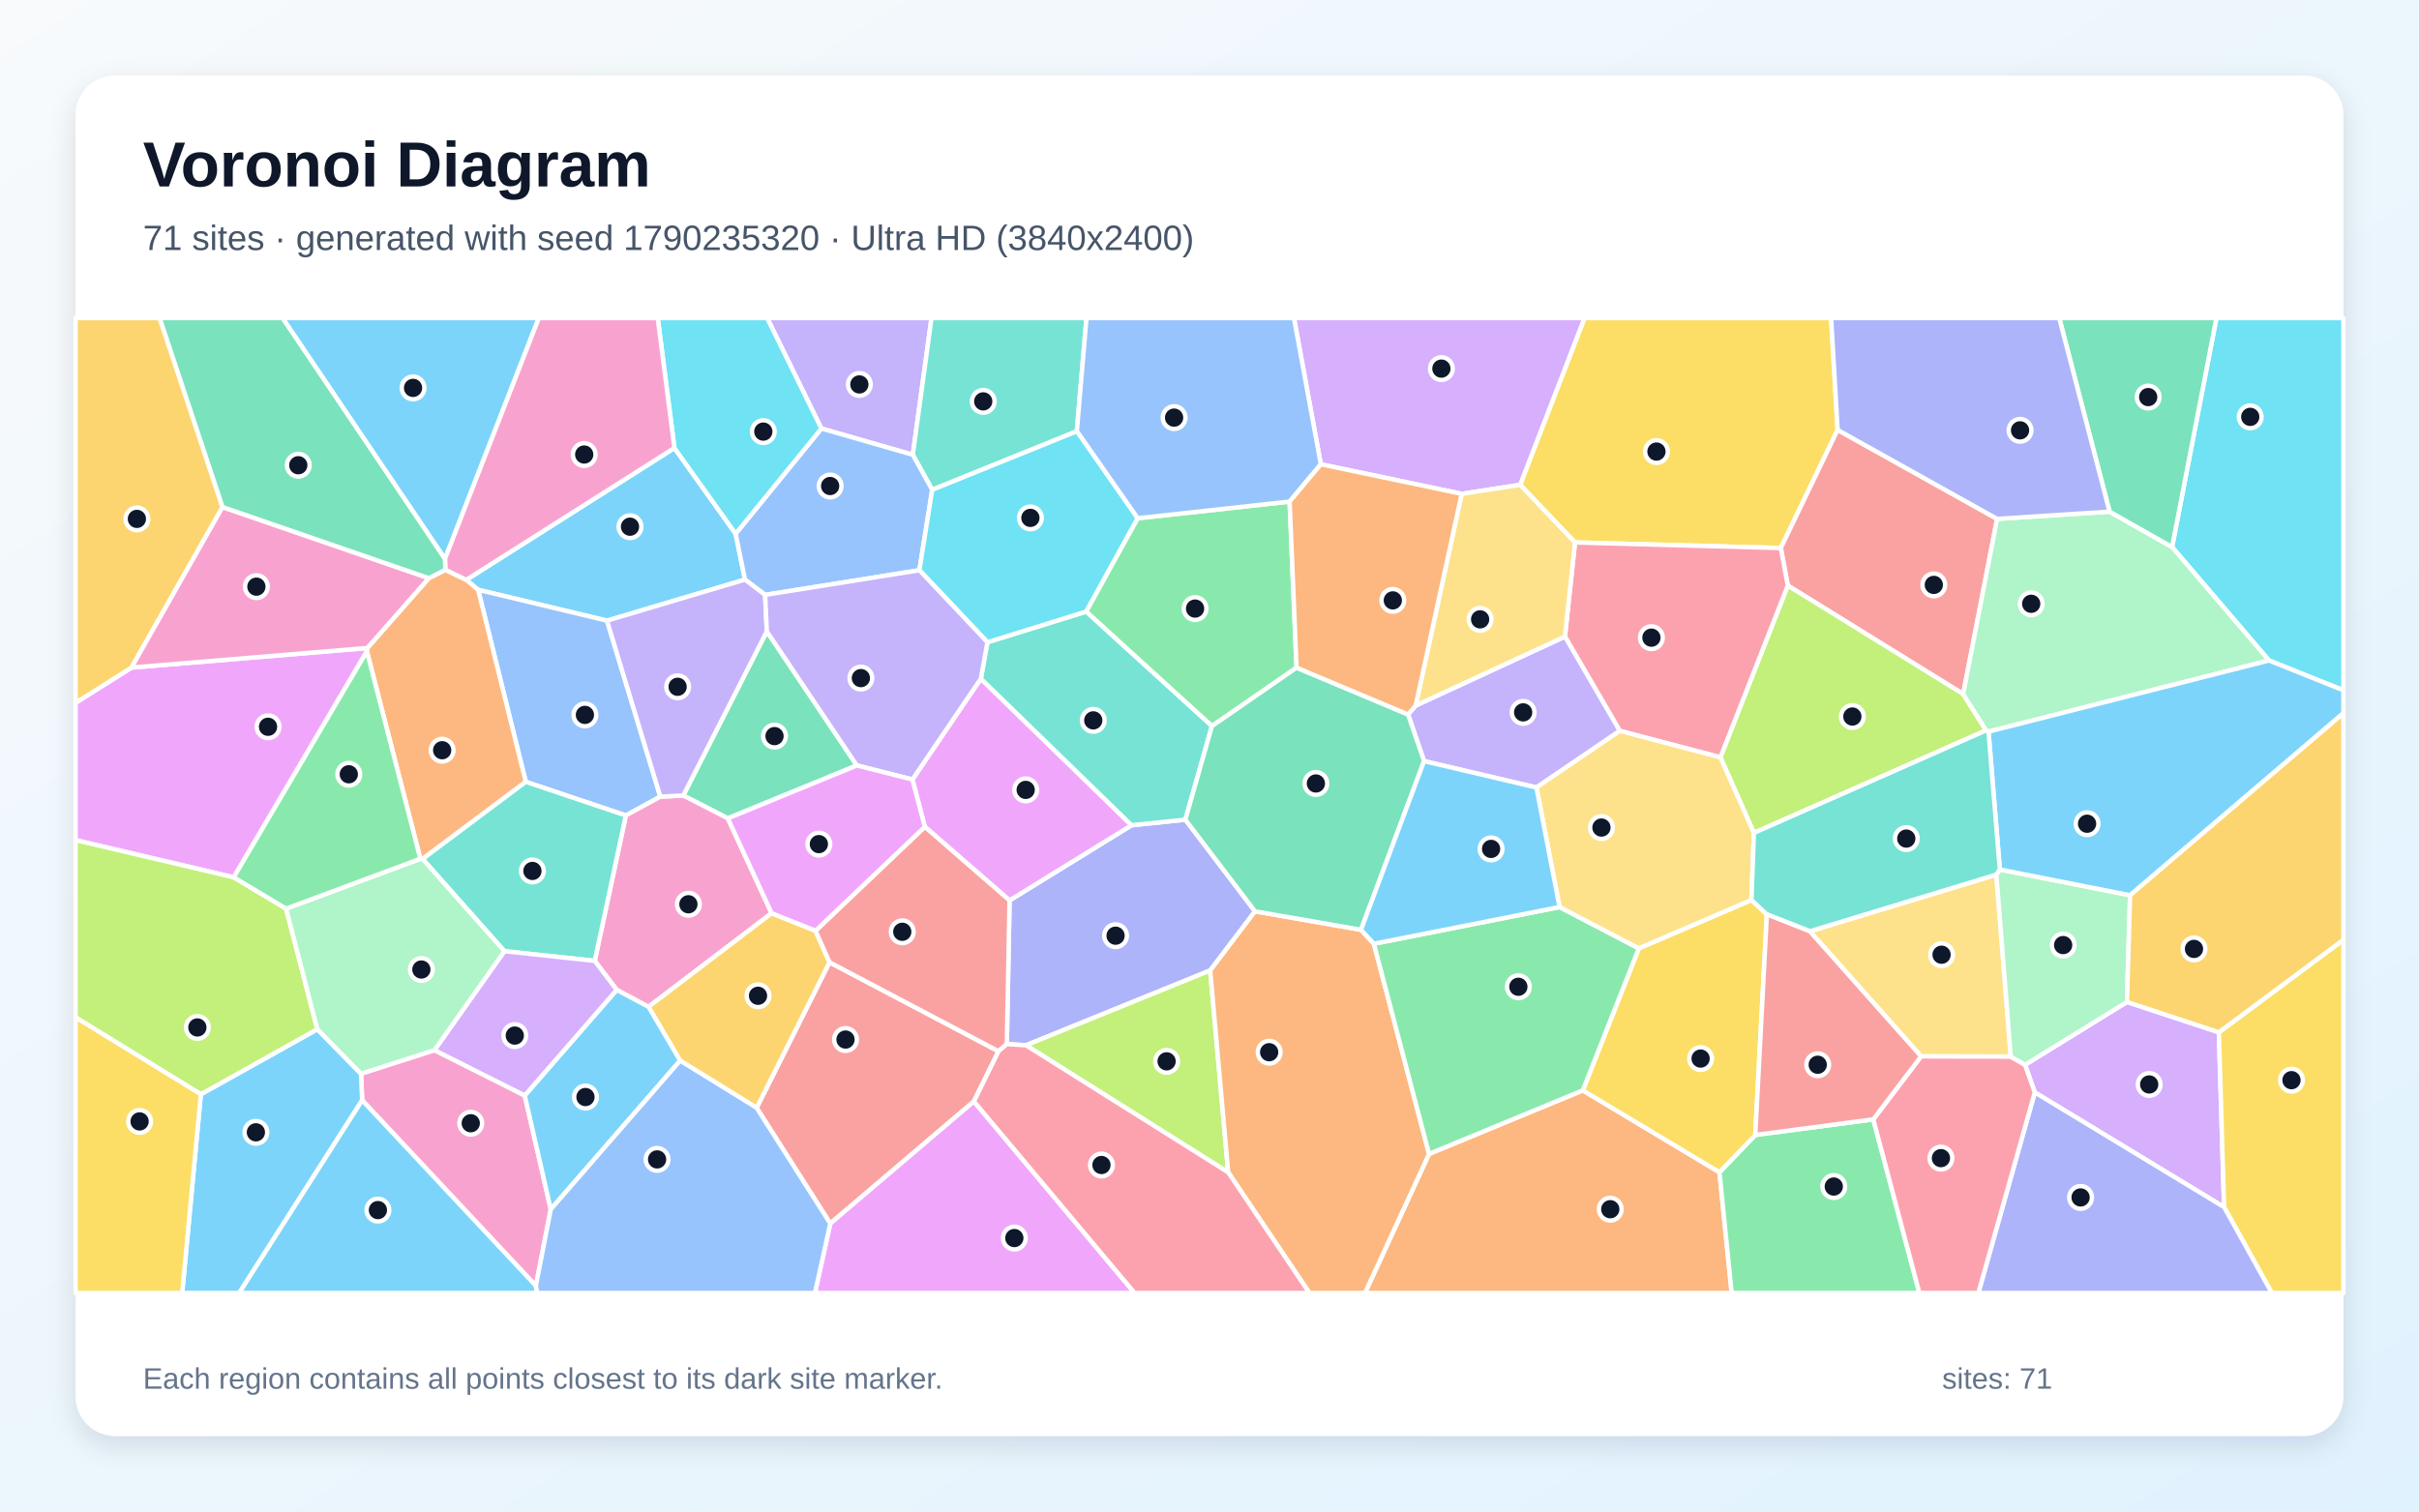
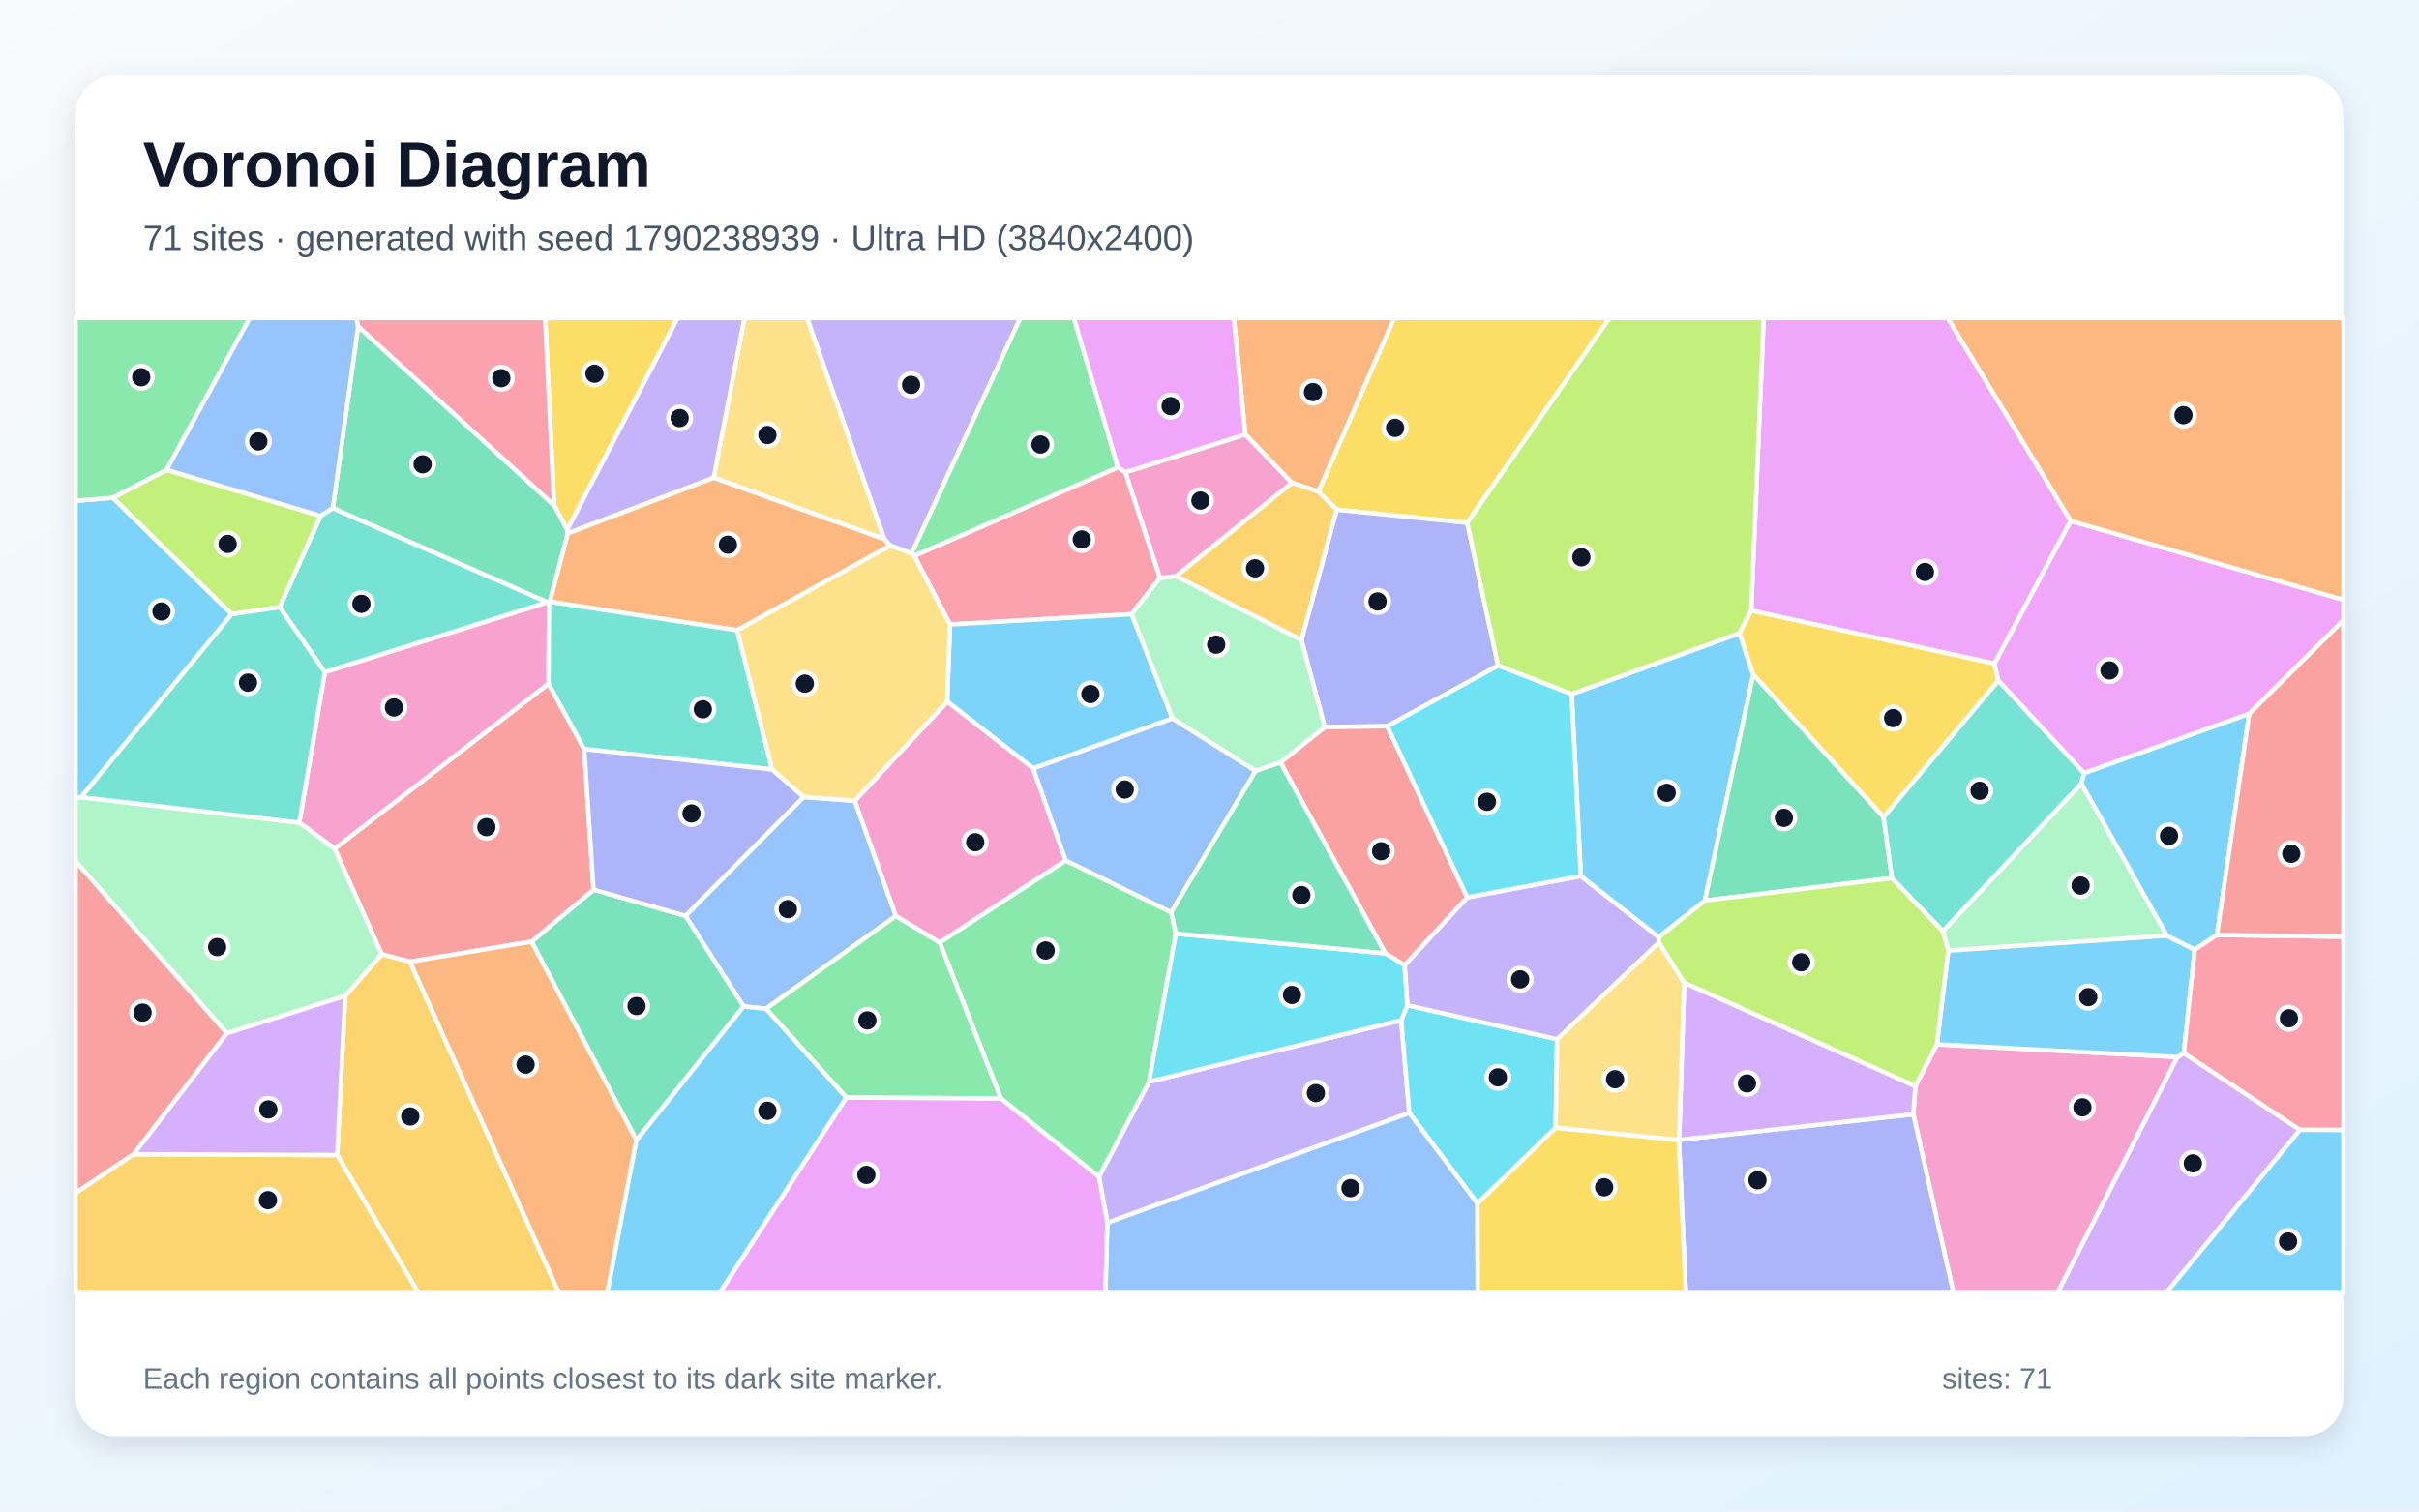
<svg xmlns="http://www.w3.org/2000/svg" width="3840" height="2400" viewBox="0 0 3840 2400" role="img" aria-labelledby="title description">
  <defs>
    <linearGradient id="background" x1="0" y1="0" x2="1" y2="1">
      <stop stop-color="#F8FAFC" />
      <stop offset="1" stop-color="#E0F2FE" />
    </linearGradient>
    <filter id="shadow" x="-5%" y="-5%" width="110%" height="110%">
      <feDropShadow dx="0" dy="15" stdDeviation="22" flood-color="#0F172A" flood-opacity=".12" />
    </filter>
  </defs>
  <rect width="3840" height="2400" fill="url(#background)" />
  <rect x="120" y="120" width="3600" height="2160" rx="63" fill="#FFFFFF" filter="url(#shadow)" />
  <g font-family="Arial, sans-serif">
    <text x="227" y="296" font-size="101" font-weight="700" fill="#0F172A">Voronoi Diagram</text>
-     <text x="227" y="397" font-size="56" fill="#475569">71 sites · generated with seed 1790235320 · Ultra HD (3840x2400)</text>
+     <text x="227" y="397" font-size="56" fill="#475569">71 sites · generated with seed 1790238939 · Ultra HD (3840x2400)</text>
  </g>
  <g stroke="#FFFFFF" stroke-width="7" stroke-linejoin="round">
-     <polygon points="1070.6,711.3 1167.8,847.5 1182.6,920.3 963.6,985.5 759.0,936.5 740.2,920.7" fill="#38BDF8" fill-opacity="0.65" />
-     <polygon points="1449.0,722.1 1303.9,680.4 1217.8,505.0 1478.7,505.0" fill="#A78BFA" fill-opacity="0.65" />
-     <polygon points="850.7,2041.7 574.9,1747.0 573.1,1704.8 689.6,1667.4 833.0,1739.4 874.3,1920.1" fill="#F472B6" fill-opacity="0.65" />
-     <polygon points="2268.5,1832.2 2512.6,1731.3 2729.5,1861.3 2748.9,2053.0 2166.8,2053.0" fill="#FB923C" fill-opacity="0.65" />
-     <polygon points="2917.1,682.6 2826.9,870.2 2500.2,861.3 2413.1,769.8 2515.2,505.0 2906.8,505.0" fill="#FACC15" fill-opacity="0.65" />
-     <polygon points="1805.8,822.9 2047.2,796.4 2058.2,1060.1 1923.8,1153.0 1724.1,971.1" fill="#4ADE80" fill-opacity="0.65" />
-     <polygon points="1709.4,684.8 1479.8,777.7 1449.0,722.1 1478.7,505.0 1724.7,505.0" fill="#2DD4BF" fill-opacity="0.65" />
-     <polygon points="1048.2,1264.9 993.5,1294.8 834.6,1241.4 759.0,936.5 963.6,985.5" fill="#60A5FA" fill-opacity="0.65" />
-     <polygon points="583.1,1028.9 582.4,1034.1 371.0,1393.0 120.0,1334.0 120.0,1115.9 208.7,1060.0" fill="#E879F9" fill-opacity="0.65" />
-     <polygon points="1217.3,1002.5 1360.2,1215.4 1155.4,1299.4 1084.6,1263.1" fill="#34D399" fill-opacity="0.65" />
-     <polygon points="3170.3,823.9 3116.4,1102.0 2838.0,929.8 2826.9,870.2 2917.1,682.6" fill="#F87171" fill-opacity="0.65" />
-     <polygon points="1992.3,1447.0 1921.1,1540.9 1628.7,1659.7 1598.3,1657.8 1602.6,1429.7 1796.3,1310.3 1881.7,1301.5" fill="#818CF8" fill-opacity="0.65" />
-     <polygon points="353.3,805.1 208.7,1060.0 120.0,1115.9 120.0,505.0 253.5,505.0" fill="#FBBF24" fill-opacity="0.65" />
-     <polygon points="3152.8,1159.7 2784.2,1322.5 2731.0,1202.5 2838.0,929.8 3116.4,1102.0" fill="#A3E635" fill-opacity="0.65" />
-     <polygon points="3230.1,1734.5 3214.6,1690.7 3376.4,1590.9 3522.3,1639.1 3530.6,1916.7" fill="#C084FC" fill-opacity="0.65" />
-     <polygon points="2838.0,929.8 2731.0,1202.5 2571.3,1160.5 2484.2,1010.8 2500.2,861.3 2826.9,870.2" fill="#FB7185" fill-opacity="0.65" />
-     <polygon points="3601.9,1048.7 3448.0,868.6 3518.4,505.0 3720.0,505.0 3720.0,1096.1" fill="#22D3EE" fill-opacity="0.65" />
-     <polygon points="3156.6,1161.7 3152.8,1159.7 3116.4,1102.0 3170.3,823.9 3348.8,812.4 3448.0,868.6 3601.9,1048.7" fill="#86EFAC" fill-opacity="0.65" />
-     <polygon points="2873.0,1478.7 3169.1,1388.7 3192.0,1677.7 3049.6,1677.3" fill="#FCD34D" fill-opacity="0.65" />
-     <polygon points="318.8,1737.5 503.7,1634.2 573.1,1704.8 574.9,1747.0 379.7,2053.0 289.2,2053.0" fill="#38BDF8" fill-opacity="0.65" />
-     <polygon points="706.3,887.5 448.5,505.0 855.3,505.0" fill="#38BDF8" fill-opacity="0.65" />
-     <polygon points="2439.0,1250.4 2260.6,1208.5 2235.2,1134.4 2247.3,1120.3 2484.2,1010.8 2571.3,1160.5" fill="#A78BFA" fill-opacity="0.65" />
-     <polygon points="1224.9,1450.0 1029.5,1598.7 979.0,1571.7 944.1,1525.7 993.5,1294.8 1048.2,1264.9 1084.6,1263.1 1155.4,1299.4" fill="#F472B6" fill-opacity="0.65" />
-     <polygon points="834.6,1241.4 670.8,1363.9 667.3,1363.6 582.4,1034.1 583.1,1028.9 680.7,918.0 707.0,904.8 740.2,920.7 759.0,936.5" fill="#FB923C" fill-opacity="0.65" />
-     <polygon points="3530.6,1916.7 3522.3,1639.1 3720.0,1492.2 3720.0,2053.0 3606.3,2053.0" fill="#FACC15" fill-opacity="0.65" />
-     <polygon points="2729.5,1861.3 2786.4,1802.1 2973.7,1777.3 3046.9,2053.0 2748.9,2053.0" fill="#4ADE80" fill-opacity="0.65" />
-     <polygon points="800.7,1510.3 670.8,1363.9 834.6,1241.4 993.5,1294.8 944.1,1525.7" fill="#2DD4BF" fill-opacity="0.65" />
-     <polygon points="1479.8,777.7 1459.5,905.4 1214.6,944.6 1182.6,920.3 1167.8,847.5 1303.9,680.4 1449.0,722.1" fill="#60A5FA" fill-opacity="0.65" />
-     <polygon points="1448.4,1237.7 1557.0,1077.6 1796.3,1310.3 1602.6,1429.7 1468.1,1312.8" fill="#E879F9" fill-opacity="0.65" />
-     <polygon points="3448.0,868.6 3348.8,812.4 3268.9,505.0 3518.4,505.0" fill="#34D399" fill-opacity="0.65" />
-     <polygon points="1546.0,1748.8 1318.0,1942.7 1201.1,1759.0 1316.8,1527.9 1585.1,1669.2" fill="#F87171" fill-opacity="0.65" />
-     <polygon points="3230.1,1734.5 3530.6,1916.7 3606.3,2053.0 3140.5,2053.0" fill="#818CF8" fill-opacity="0.65" />
-     <polygon points="1294.6,1477.9 1316.8,1527.9 1201.1,1759.0 1079.7,1684.1 1029.5,1598.7 1224.9,1450.0" fill="#FBBF24" fill-opacity="0.65" />
-     <polygon points="1628.7,1659.7 1921.1,1540.9 1949.7,1861.5" fill="#A3E635" fill-opacity="0.65" />
-     <polygon points="2413.1,769.8 2320.3,784.1 2096.7,737.2 2054.1,505.0 2515.2,505.0" fill="#C084FC" fill-opacity="0.65" />
-     <polygon points="2973.7,1777.3 3049.6,1677.3 3192.0,1677.7 3214.6,1690.7 3230.1,1734.5 3140.5,2053.0 3046.9,2053.0" fill="#FB7185" fill-opacity="0.65" />
-     <polygon points="1303.9,680.4 1167.8,847.5 1070.6,711.3 1044.1,505.0 1217.8,505.0" fill="#22D3EE" fill-opacity="0.65" />
-     <polygon points="3174.6,1380.6 3381.4,1421.5 3376.4,1590.9 3214.6,1690.7 3192.0,1677.7 3169.1,1388.7" fill="#86EFAC" fill-opacity="0.65" />
-     <polygon points="2320.3,784.1 2413.1,769.8 2500.2,861.3 2484.2,1010.8 2247.3,1120.3" fill="#FCD34D" fill-opacity="0.65" />
-     <polygon points="874.3,1920.1 833.0,1739.4 979.0,1571.7 1029.5,1598.7 1079.7,1684.1" fill="#38BDF8" fill-opacity="0.65" />
-     <polygon points="3381.4,1421.5 3174.6,1380.6 3156.6,1161.7 3601.9,1048.7 3720.0,1096.1 3720.0,1132.4" fill="#38BDF8" fill-opacity="0.65" />
-     <polygon points="1214.6,944.6 1217.3,1002.5 1084.6,1263.1 1048.2,1264.9 963.6,985.5 1182.6,920.3" fill="#A78BFA" fill-opacity="0.65" />
-     <polygon points="680.7,918.0 583.1,1028.9 208.7,1060.0 353.3,805.1" fill="#F472B6" fill-opacity="0.65" />
-     <polygon points="1949.7,1861.5 1921.1,1540.9 1992.3,1447.0 2160.5,1476.3 2180.9,1498.5 2268.5,1832.2 2166.8,2053.0 2078.6,2053.0" fill="#FB923C" fill-opacity="0.65" />
-     <polygon points="2780.3,1429.0 2804.8,1451.9 2786.4,1802.1 2729.5,1861.3 2512.6,1731.3 2601.5,1505.8" fill="#FACC15" fill-opacity="0.65" />
-     <polygon points="2180.9,1498.5 2475.7,1440.2 2601.5,1505.8 2512.6,1731.3 2268.5,1832.2" fill="#4ADE80" fill-opacity="0.65" />
-     <polygon points="1881.7,1301.5 1796.3,1310.3 1557.0,1077.6 1567.5,1019.7 1724.1,971.1 1923.8,1153.0" fill="#2DD4BF" fill-opacity="0.65" />
-     <polygon points="2096.7,737.2 2047.2,796.4 1805.8,822.9 1709.4,684.8 1724.7,505.0 2054.1,505.0" fill="#60A5FA" fill-opacity="0.65" />
-     <polygon points="1318.0,1942.7 1546.0,1748.8 1801.1,2053.0 1293.7,2053.0" fill="#E879F9" fill-opacity="0.65" />
-     <polygon points="2160.5,1476.3 1992.3,1447.0 1881.7,1301.5 1923.8,1153.0 2058.2,1060.1 2235.2,1134.4 2260.6,1208.5" fill="#34D399" fill-opacity="0.65" />
-     <polygon points="1585.1,1669.2 1316.8,1527.9 1294.6,1477.9 1468.1,1312.8 1602.6,1429.7 1598.3,1657.8" fill="#F87171" fill-opacity="0.65" />
-     <polygon points="3348.8,812.4 3170.3,823.9 2917.1,682.6 2906.8,505.0 3268.9,505.0" fill="#818CF8" fill-opacity="0.65" />
-     <polygon points="3522.3,1639.1 3376.4,1590.9 3381.4,1421.5 3720.0,1132.4 3720.0,1492.2" fill="#FBBF24" fill-opacity="0.65" />
-     <polygon points="454.2,1442.8 503.7,1634.2 318.8,1737.5 120.0,1615.5 120.0,1334.0 371.0,1393.0" fill="#A3E635" fill-opacity="0.65" />
-     <polygon points="800.7,1510.3 944.1,1525.7 979.0,1571.7 833.0,1739.4 689.6,1667.4" fill="#C084FC" fill-opacity="0.65" />
-     <polygon points="1546.0,1748.8 1585.1,1669.2 1598.3,1657.8 1628.7,1659.7 1949.7,1861.5 2078.6,2053.0 1801.1,2053.0" fill="#FB7185" fill-opacity="0.65" />
-     <polygon points="1459.5,905.4 1479.8,777.7 1709.4,684.8 1805.8,822.9 1724.1,971.1 1567.5,1019.7" fill="#22D3EE" fill-opacity="0.65" />
-     <polygon points="503.7,1634.2 454.2,1442.8 667.3,1363.6 670.8,1363.9 800.7,1510.3 689.6,1667.4 573.1,1704.8" fill="#86EFAC" fill-opacity="0.65" />
-     <polygon points="2780.3,1429.0 2601.5,1505.8 2475.7,1440.2 2439.0,1250.4 2571.3,1160.5 2731.0,1202.5 2784.2,1322.5" fill="#FCD34D" fill-opacity="0.65" />
-     <polygon points="574.9,1747.0 850.7,2041.7 852.7,2053.0 379.7,2053.0" fill="#38BDF8" fill-opacity="0.65" />
-     <polygon points="2475.7,1440.2 2180.9,1498.5 2160.5,1476.3 2260.6,1208.5 2439.0,1250.4" fill="#38BDF8" fill-opacity="0.65" />
-     <polygon points="1214.6,944.6 1459.5,905.4 1567.5,1019.7 1557.0,1077.6 1448.4,1237.7 1360.2,1215.4 1217.3,1002.5" fill="#A78BFA" fill-opacity="0.65" />
-     <polygon points="1070.6,711.3 740.2,920.7 707.0,904.8 706.3,887.5 855.3,505.0 1044.1,505.0" fill="#F472B6" fill-opacity="0.65" />
-     <polygon points="2096.7,737.2 2320.3,784.1 2247.3,1120.3 2235.2,1134.4 2058.2,1060.1 2047.2,796.4" fill="#FB923C" fill-opacity="0.65" />
-     <polygon points="120.0,1615.5 318.8,1737.5 289.2,2053.0 120.0,2053.0" fill="#FACC15" fill-opacity="0.65" />
-     <polygon points="667.3,1363.6 454.2,1442.8 371.0,1393.0 582.4,1034.1" fill="#4ADE80" fill-opacity="0.65" />
-     <polygon points="3156.6,1161.7 3174.6,1380.6 3169.1,1388.7 2873.0,1478.7 2804.8,1451.9 2780.3,1429.0 2784.2,1322.5 3152.8,1159.7" fill="#2DD4BF" fill-opacity="0.65" />
-     <polygon points="850.7,2041.7 874.3,1920.1 1079.7,1684.1 1201.1,1759.0 1318.0,1942.7 1293.7,2053.0 852.7,2053.0" fill="#60A5FA" fill-opacity="0.65" />
-     <polygon points="1448.4,1237.7 1468.1,1312.8 1294.6,1477.9 1224.9,1450.0 1155.4,1299.4 1360.2,1215.4" fill="#E879F9" fill-opacity="0.65" />
-     <polygon points="707.0,904.8 680.7,918.0 353.3,805.1 253.5,505.0 448.5,505.0 706.3,887.5" fill="#34D399" fill-opacity="0.65" />
-     <polygon points="2973.7,1777.3 2786.4,1802.1 2804.8,1451.9 2873.0,1478.7 3049.6,1677.3" fill="#F87171" fill-opacity="0.65" />
+     <polygon points="2494.9,1102.0 2761.4,1005.4 2783.2,1071.3 2706.4,1429.9 2633.0,1488.2 2509.4,1391.1" fill="#38BDF8" fill-opacity="0.65" />
+     <polygon points="1757.8,1941.5 1744.5,1868.6 1824.1,1717.6 2224.4,1619.9 2237.1,1767.1" fill="#A78BFA" fill-opacity="0.65" />
+     <polygon points="3037.3,1769.3 3040.5,1724.5 3074.7,1658.2 3456.5,1678.4 3266.2,2053.0 3101.0,2053.0" fill="#F472B6" fill-opacity="0.65" />
+     <polygon points="901.2,846.8 1132.9,758.4 1403.9,855.9 1413.1,866.4 1170.2,1000.8 872.6,955.4" fill="#FB923C" fill-opacity="0.65" />
+     <polygon points="2329.1,830.2 2121.8,809.3 2092.9,780.5 2213.1,505.0 2555.1,505.0" fill="#FACC15" fill-opacity="0.65" />
+     <polygon points="1588.8,1744.2 1491.6,1496.4 1691.7,1366.2 1859.2,1448.5 1866.6,1482.4 1824.1,1717.6 1744.5,1868.6" fill="#4ADE80" fill-opacity="0.65" />
+     <polygon points="443.9,964.1 508.9,819.1 528.3,806.7 869.3,956.3 515.7,1067.4" fill="#2DD4BF" fill-opacity="0.65" />
+     <polygon points="1356.9,1271.5 1422.2,1454.4 1216.0,1601.7 1180.3,1598.1 1088.1,1454.2 1275.7,1265.4" fill="#60A5FA" fill-opacity="0.65" />
+     <polygon points="3287.2,827.1 3166.2,1053.8 2779.9,969.5 2799.7,505.0 3091.8,505.0" fill="#E879F9" fill-opacity="0.65" />
+     <polygon points="1010.3,1810.5 843.8,1495.1 942.2,1412.6 1088.1,1454.2 1180.3,1598.1" fill="#34D399" fill-opacity="0.65" />
+     <polygon points="650.8,1527.0 605.9,1515.2 531.2,1347.6 870.8,1085.5 927.4,1189.4 942.2,1412.6 843.8,1495.1" fill="#F87171" fill-opacity="0.65" />
+     <polygon points="2202.1,1153.1 2102.9,1154.5 2065.9,1016.3 2121.8,809.3 2329.1,830.2 2378.2,1056.9" fill="#818CF8" fill-opacity="0.65" />
+     <polygon points="535.3,1834.0 547.9,1581.3 605.9,1515.2 650.8,1527.0 887.4,2053.0 664.2,2053.0" fill="#FBBF24" fill-opacity="0.65" />
+     <polygon points="2779.9,969.5 2761.4,1005.4 2494.9,1102.0 2378.2,1056.9 2329.1,830.2 2555.1,505.0 2799.7,505.0" fill="#A3E635" fill-opacity="0.65" />
+     <polygon points="3456.5,1678.4 3466.7,1672.0 3651.0,1794.0 3438.6,2053.0 3266.2,2053.0" fill="#C084FC" fill-opacity="0.65" />
+     <polygon points="1451.3,882.5 1774.7,742.0 1786.5,749.9 1841.5,917.6 1796.4,975.2 1508.0,991.5" fill="#FB7185" fill-opacity="0.65" />
+     <polygon points="2345.3,1910.9 2237.1,1767.1 2224.4,1619.9 2234.0,1596.1 2471.8,1650.1 2469.5,1790.7" fill="#22D3EE" fill-opacity="0.65" />
+     <polygon points="3084.2,1478.4 3304.1,1244.0 3439.9,1485.7 3092.7,1509.4" fill="#86EFAC" fill-opacity="0.65" />
+     <polygon points="1403.9,855.9 1132.9,758.4 1181.8,505.0 1281.3,505.0" fill="#FCD34D" fill-opacity="0.65" />
+     <polygon points="128.8,1265.8 120.0,1267.3 120.0,795.3 179.2,790.2 367.9,975.2" fill="#38BDF8" fill-opacity="0.65" />
+     <polygon points="3484.0,1507.8 3466.7,1672.0 3456.5,1678.4 3074.7,1658.2 3092.7,1509.4 3439.9,1485.7" fill="#38BDF8" fill-opacity="0.65" />
+     <polygon points="2633.5,1496.6 2471.8,1650.1 2234.0,1596.1 2229.6,1532.6 2329.1,1424.8 2509.4,1391.1 2633.0,1488.2" fill="#A78BFA" fill-opacity="0.65" />
+     <polygon points="871.5,956.6 870.8,1085.5 531.2,1347.6 475.1,1306.2 515.7,1067.4 869.3,956.3" fill="#F472B6" fill-opacity="0.65" />
+     <polygon points="2092.9,780.5 2050.7,766.6 1976.8,689.9 1958.6,505.0 2213.1,505.0" fill="#FB923C" fill-opacity="0.65" />
+     <polygon points="900.3,841.6 879.6,802.4 865.3,505.0 1075.7,505.0" fill="#FACC15" fill-opacity="0.65" />
+     <polygon points="1343.4,1742.7 1216.0,1601.7 1422.2,1454.4 1491.6,1496.4 1588.8,1744.2" fill="#4ADE80" fill-opacity="0.65" />
+     <polygon points="1225.8,1221.8 927.4,1189.4 870.8,1085.5 871.5,956.6 872.6,955.4 1170.2,1000.8" fill="#2DD4BF" fill-opacity="0.65" />
+     <polygon points="1757.8,1941.5 2237.1,1767.1 2345.3,1910.9 2345.8,2053.0 1754.7,2053.0" fill="#60A5FA" fill-opacity="0.65" />
+     <polygon points="1343.4,1742.7 1588.8,1744.2 1744.5,1868.6 1757.8,1941.5 1754.7,2053.0 1142.3,2053.0" fill="#E879F9" fill-opacity="0.65" />
+     <polygon points="871.5,956.6 869.3,956.3 528.3,806.7 568.5,518.2 879.6,802.4 900.3,841.6 901.2,846.8 872.6,955.4" fill="#34D399" fill-opacity="0.65" />
+     <polygon points="2329.1,1424.8 2229.6,1532.6 2199.1,1513.7 2032.6,1210.7 2102.9,1154.5 2202.1,1153.1" fill="#F87171" fill-opacity="0.65" />
+     <polygon points="2665.1,1810.4 2665.5,1809.8 3037.3,1769.3 3101.0,2053.0 2676.1,2053.0" fill="#818CF8" fill-opacity="0.65" />
+     <polygon points="2065.9,1016.3 1866.8,914.8 2050.7,766.6 2092.9,780.5 2121.8,809.3" fill="#FBBF24" fill-opacity="0.65" />
+     <polygon points="264.5,746.0 508.9,819.1 443.9,964.1 367.9,975.2 179.2,790.2" fill="#A3E635" fill-opacity="0.65" />
+     <polygon points="2665.5,1809.8 2673.5,1560.2 3040.5,1724.5 3037.3,1769.3" fill="#C084FC" fill-opacity="0.65" />
+     <polygon points="879.6,802.4 568.5,518.2 565.0,505.0 865.3,505.0" fill="#FB7185" fill-opacity="0.65" />
+     <polygon points="2329.1,1424.8 2202.1,1153.1 2378.2,1056.9 2494.9,1102.0 2509.4,1391.1" fill="#22D3EE" fill-opacity="0.65" />
+     <polygon points="360.2,1640.6 120.0,1367.6 120.0,1267.3 128.8,1265.8 475.1,1306.2 531.2,1347.6 605.9,1515.2 547.9,1581.3" fill="#86EFAC" fill-opacity="0.65" />
+     <polygon points="2469.5,1790.7 2471.8,1650.1 2633.5,1496.6 2673.5,1560.2 2665.5,1809.8 2665.1,1810.4" fill="#FCD34D" fill-opacity="0.65" />
+     <polygon points="1861.4,1140.7 1640.2,1220.2 1503.6,1114.0 1508.0,991.5 1796.4,975.2" fill="#38BDF8" fill-opacity="0.65" />
+     <polygon points="3519.3,1484.5 3484.0,1507.8 3439.9,1485.7 3304.1,1244.0 3308.1,1227.5 3570.6,1133.1" fill="#38BDF8" fill-opacity="0.65" />
+     <polygon points="1447.4,878.7 1413.1,866.4 1403.9,855.9 1281.3,505.0 1619.8,505.0" fill="#A78BFA" fill-opacity="0.65" />
+     <polygon points="1422.2,1454.4 1356.9,1271.5 1503.6,1114.0 1640.2,1220.2 1691.7,1366.2 1491.6,1496.4" fill="#F472B6" fill-opacity="0.65" />
+     <polygon points="650.8,1527.0 843.8,1495.1 1010.3,1810.5 964.0,2053.0 887.4,2053.0" fill="#FB923C" fill-opacity="0.65" />
+     <polygon points="3172.2,1080.8 2990.0,1297.6 2783.2,1071.3 2761.4,1005.4 2779.9,969.5 3166.2,1053.8" fill="#FACC15" fill-opacity="0.65" />
+     <polygon points="1774.7,742.0 1451.3,882.5 1447.4,878.7 1619.8,505.0 1704.7,505.0" fill="#4ADE80" fill-opacity="0.65" />
+     <polygon points="475.1,1306.2 128.8,1265.8 367.9,975.2 443.9,964.1 515.7,1067.4" fill="#2DD4BF" fill-opacity="0.65" />
+     <polygon points="1640.2,1220.2 1861.4,1140.7 1993.4,1224.0 1859.2,1448.5 1691.7,1366.2" fill="#60A5FA" fill-opacity="0.65" />
+     <polygon points="3570.6,1133.1 3308.1,1227.5 3172.2,1080.8 3166.2,1053.8 3287.2,827.1 3720.0,952.4 3720.0,985.0" fill="#E879F9" fill-opacity="0.65" />
+     <polygon points="2990.0,1297.6 3003.4,1394.3 2706.4,1429.9 2783.2,1071.3" fill="#34D399" fill-opacity="0.65" />
+     <polygon points="212.3,1832.7 120.0,1894.3 120.0,1367.6 360.2,1640.6" fill="#F87171" fill-opacity="0.65" />
+     <polygon points="942.2,1412.6 927.4,1189.4 1225.8,1221.8 1275.7,1265.4 1088.1,1454.2" fill="#818CF8" fill-opacity="0.65" />
+     <polygon points="120.0,1894.3 212.3,1832.7 535.3,1834.0 664.2,2053.0 120.0,2053.0" fill="#FBBF24" fill-opacity="0.65" />
+     <polygon points="2673.5,1560.2 2633.5,1496.6 2633.0,1488.2 2706.4,1429.9 3003.4,1394.3 3084.2,1478.4 3092.7,1509.4 3074.7,1658.2 3040.5,1724.5" fill="#A3E635" fill-opacity="0.65" />
+     <polygon points="212.3,1832.7 360.2,1640.6 547.9,1581.3 535.3,1834.0" fill="#C084FC" fill-opacity="0.65" />
+     <polygon points="3651.0,1794.0 3466.7,1672.0 3484.0,1507.8 3519.3,1484.5 3720.0,1487.3 3720.0,1794.3" fill="#FB7185" fill-opacity="0.65" />
+     <polygon points="1866.6,1482.4 2199.1,1513.7 2229.6,1532.6 2234.0,1596.1 2224.4,1619.9 1824.1,1717.6" fill="#22D3EE" fill-opacity="0.65" />
+     <polygon points="1866.8,914.8 2065.9,1016.3 2102.9,1154.5 2032.6,1210.7 1993.4,1224.0 1861.4,1140.7 1796.4,975.2 1841.5,917.6" fill="#86EFAC" fill-opacity="0.65" />
+     <polygon points="1356.9,1271.5 1275.7,1265.4 1225.8,1221.8 1170.2,1000.8 1413.1,866.4 1447.4,878.7 1451.3,882.5 1508.0,991.5 1503.6,1114.0" fill="#FCD34D" fill-opacity="0.65" />
+     <polygon points="1010.3,1810.5 1180.3,1598.1 1216.0,1601.7 1343.4,1742.7 1142.3,2053.0 964.0,2053.0" fill="#38BDF8" fill-opacity="0.65" />
+     <polygon points="3651.0,1794.0 3720.0,1794.3 3720.0,2053.0 3438.6,2053.0" fill="#38BDF8" fill-opacity="0.65" />
+     <polygon points="1132.9,758.4 901.2,846.8 900.3,841.6 1075.7,505.0 1181.8,505.0" fill="#A78BFA" fill-opacity="0.65" />
+     <polygon points="1866.8,914.8 1841.5,917.6 1786.5,749.9 1976.8,689.9 2050.7,766.6" fill="#F472B6" fill-opacity="0.65" />
+     <polygon points="3287.2,827.1 3091.8,505.0 3720.0,505.0 3720.0,952.4" fill="#FB923C" fill-opacity="0.65" />
+     <polygon points="2345.3,1910.9 2469.5,1790.7 2665.1,1810.4 2676.1,2053.0 2345.8,2053.0" fill="#FACC15" fill-opacity="0.65" />
+     <polygon points="264.5,746.0 179.2,790.2 120.0,795.3 120.0,505.0 396.5,505.0" fill="#4ADE80" fill-opacity="0.65" />
+     <polygon points="3308.1,1227.5 3304.1,1244.0 3084.2,1478.4 3003.4,1394.3 2990.0,1297.6 3172.2,1080.8" fill="#2DD4BF" fill-opacity="0.65" />
+     <polygon points="568.5,518.2 528.3,806.7 508.9,819.1 264.5,746.0 396.5,505.0 565.0,505.0" fill="#60A5FA" fill-opacity="0.65" />
+     <polygon points="1976.8,689.9 1786.5,749.9 1774.7,742.0 1704.7,505.0 1958.6,505.0" fill="#E879F9" fill-opacity="0.65" />
+     <polygon points="1993.4,1224.0 2032.6,1210.7 2199.1,1513.7 1866.6,1482.4 1859.2,1448.5" fill="#34D399" fill-opacity="0.65" />
+     <polygon points="3519.3,1484.5 3570.6,1133.1 3720.0,985.0 3720.0,1487.3" fill="#F87171" fill-opacity="0.65" />
  </g>
  <g>
-     <circle cx="1000.1" cy="836.3" r="18" fill="#0F172A" stroke="#FFFFFF" stroke-width="7" />
-     <circle cx="1364.2" cy="610.4" r="18" fill="#0F172A" stroke="#FFFFFF" stroke-width="7" />
-     <circle cx="747.3" cy="1783.5" r="18" fill="#0F172A" stroke="#FFFFFF" stroke-width="7" />
-     <circle cx="2556.2" cy="1920.0" r="18" fill="#0F172A" stroke="#FFFFFF" stroke-width="7" />
-     <circle cx="2629.5" cy="717.0" r="18" fill="#0F172A" stroke="#FFFFFF" stroke-width="7" />
-     <circle cx="1897.1" cy="966.3" r="18" fill="#0F172A" stroke="#FFFFFF" stroke-width="7" />
-     <circle cx="1560.8" cy="637.3" r="18" fill="#0F172A" stroke="#FFFFFF" stroke-width="7" />
-     <circle cx="928.5" cy="1135.1" r="18" fill="#0F172A" stroke="#FFFFFF" stroke-width="7" />
-     <circle cx="425.5" cy="1154.0" r="18" fill="#0F172A" stroke="#FFFFFF" stroke-width="7" />
-     <circle cx="1229.5" cy="1168.8" r="18" fill="#0F172A" stroke="#FFFFFF" stroke-width="7" />
-     <circle cx="3069.8" cy="928.7" r="18" fill="#0F172A" stroke="#FFFFFF" stroke-width="7" />
-     <circle cx="1770.9" cy="1485.7" r="18" fill="#0F172A" stroke="#FFFFFF" stroke-width="7" />
-     <circle cx="217.3" cy="823.9" r="18" fill="#0F172A" stroke="#FFFFFF" stroke-width="7" />
-     <circle cx="2940.5" cy="1137.7" r="18" fill="#0F172A" stroke="#FFFFFF" stroke-width="7" />
-     <circle cx="3411.7" cy="1721.9" r="18" fill="#0F172A" stroke="#FFFFFF" stroke-width="7" />
-     <circle cx="2621.5" cy="1012.5" r="18" fill="#0F172A" stroke="#FFFFFF" stroke-width="7" />
-     <circle cx="3572.1" cy="661.9" r="18" fill="#0F172A" stroke="#FFFFFF" stroke-width="7" />
-     <circle cx="3224.4" cy="958.7" r="18" fill="#0F172A" stroke="#FFFFFF" stroke-width="7" />
-     <circle cx="3082.1" cy="1515.9" r="18" fill="#0F172A" stroke="#FFFFFF" stroke-width="7" />
-     <circle cx="406.2" cy="1797.9" r="18" fill="#0F172A" stroke="#FFFFFF" stroke-width="7" />
-     <circle cx="655.7" cy="615.9" r="18" fill="#0F172A" stroke="#FFFFFF" stroke-width="7" />
-     <circle cx="2417.9" cy="1131.1" r="18" fill="#0F172A" stroke="#FFFFFF" stroke-width="7" />
-     <circle cx="1092.8" cy="1435.8" r="18" fill="#0F172A" stroke="#FFFFFF" stroke-width="7" />
-     <circle cx="701.9" cy="1191.2" r="18" fill="#0F172A" stroke="#FFFFFF" stroke-width="7" />
-     <circle cx="3637.6" cy="1715.1" r="18" fill="#0F172A" stroke="#FFFFFF" stroke-width="7" />
-     <circle cx="2911.0" cy="1884.0" r="18" fill="#0F172A" stroke="#FFFFFF" stroke-width="7" />
-     <circle cx="845.2" cy="1382.9" r="18" fill="#0F172A" stroke="#FFFFFF" stroke-width="7" />
-     <circle cx="1317.8" cy="771.7" r="18" fill="#0F172A" stroke="#FFFFFF" stroke-width="7" />
-     <circle cx="1628.2" cy="1254.2" r="18" fill="#0F172A" stroke="#FFFFFF" stroke-width="7" />
-     <circle cx="3410.1" cy="630.5" r="18" fill="#0F172A" stroke="#FFFFFF" stroke-width="7" />
-     <circle cx="1342.2" cy="1650.6" r="18" fill="#0F172A" stroke="#FFFFFF" stroke-width="7" />
-     <circle cx="3302.8" cy="1901.3" r="18" fill="#0F172A" stroke="#FFFFFF" stroke-width="7" />
-     <circle cx="1203.3" cy="1581.1" r="18" fill="#0F172A" stroke="#FFFFFF" stroke-width="7" />
-     <circle cx="1851.9" cy="1685.2" r="18" fill="#0F172A" stroke="#FFFFFF" stroke-width="7" />
-     <circle cx="2288.1" cy="585.3" r="18" fill="#0F172A" stroke="#FFFFFF" stroke-width="7" />
-     <circle cx="3081.1" cy="1838.9" r="18" fill="#0F172A" stroke="#FFFFFF" stroke-width="7" />
-     <circle cx="1211.7" cy="685.3" r="18" fill="#0F172A" stroke="#FFFFFF" stroke-width="7" />
-     <circle cx="3275.1" cy="1500.6" r="18" fill="#0F172A" stroke="#FFFFFF" stroke-width="7" />
-     <circle cx="2349.6" cy="983.4" r="18" fill="#0F172A" stroke="#FFFFFF" stroke-width="7" />
-     <circle cx="929.4" cy="1741.9" r="18" fill="#0F172A" stroke="#FFFFFF" stroke-width="7" />
-     <circle cx="3313.1" cy="1307.9" r="18" fill="#0F172A" stroke="#FFFFFF" stroke-width="7" />
-     <circle cx="1075.7" cy="1090.5" r="18" fill="#0F172A" stroke="#FFFFFF" stroke-width="7" />
-     <circle cx="407.0" cy="931.5" r="18" fill="#0F172A" stroke="#FFFFFF" stroke-width="7" />
-     <circle cx="2014.7" cy="1670.7" r="18" fill="#0F172A" stroke="#FFFFFF" stroke-width="7" />
-     <circle cx="2699.6" cy="1680.8" r="18" fill="#0F172A" stroke="#FFFFFF" stroke-width="7" />
-     <circle cx="2410.3" cy="1566.8" r="18" fill="#0F172A" stroke="#FFFFFF" stroke-width="7" />
-     <circle cx="1735.5" cy="1143.8" r="18" fill="#0F172A" stroke="#FFFFFF" stroke-width="7" />
-     <circle cx="1863.8" cy="663.1" r="18" fill="#0F172A" stroke="#FFFFFF" stroke-width="7" />
-     <circle cx="1610.2" cy="1965.8" r="18" fill="#0F172A" stroke="#FFFFFF" stroke-width="7" />
-     <circle cx="2088.9" cy="1244.0" r="18" fill="#0F172A" stroke="#FFFFFF" stroke-width="7" />
-     <circle cx="1432.3" cy="1479.5" r="18" fill="#0F172A" stroke="#FFFFFF" stroke-width="7" />
-     <circle cx="3206.7" cy="683.3" r="18" fill="#0F172A" stroke="#FFFFFF" stroke-width="7" />
-     <circle cx="3482.8" cy="1506.7" r="18" fill="#0F172A" stroke="#FFFFFF" stroke-width="7" />
-     <circle cx="313.3" cy="1631.4" r="18" fill="#0F172A" stroke="#FFFFFF" stroke-width="7" />
-     <circle cx="817.2" cy="1644.3" r="18" fill="#0F172A" stroke="#FFFFFF" stroke-width="7" />
-     <circle cx="1748.5" cy="1849.8" r="18" fill="#0F172A" stroke="#FFFFFF" stroke-width="7" />
-     <circle cx="1635.7" cy="822.3" r="18" fill="#0F172A" stroke="#FFFFFF" stroke-width="7" />
-     <circle cx="668.9" cy="1539.4" r="18" fill="#0F172A" stroke="#FFFFFF" stroke-width="7" />
-     <circle cx="2542.2" cy="1314.0" r="18" fill="#0F172A" stroke="#FFFFFF" stroke-width="7" />
-     <circle cx="599.9" cy="1921.4" r="18" fill="#0F172A" stroke="#FFFFFF" stroke-width="7" />
-     <circle cx="2367.0" cy="1347.9" r="18" fill="#0F172A" stroke="#FFFFFF" stroke-width="7" />
-     <circle cx="1366.6" cy="1076.7" r="18" fill="#0F172A" stroke="#FFFFFF" stroke-width="7" />
-     <circle cx="927.4" cy="721.7" r="18" fill="#0F172A" stroke="#FFFFFF" stroke-width="7" />
-     <circle cx="2211.0" cy="953.3" r="18" fill="#0F172A" stroke="#FFFFFF" stroke-width="7" />
-     <circle cx="221.6" cy="1780.6" r="18" fill="#0F172A" stroke="#FFFFFF" stroke-width="7" />
-     <circle cx="553.7" cy="1229.4" r="18" fill="#0F172A" stroke="#FFFFFF" stroke-width="7" />
-     <circle cx="3026.1" cy="1331.5" r="18" fill="#0F172A" stroke="#FFFFFF" stroke-width="7" />
-     <circle cx="1043.1" cy="1840.9" r="18" fill="#0F172A" stroke="#FFFFFF" stroke-width="7" />
-     <circle cx="1299.9" cy="1340.3" r="18" fill="#0F172A" stroke="#FFFFFF" stroke-width="7" />
-     <circle cx="473.5" cy="738.7" r="18" fill="#0F172A" stroke="#FFFFFF" stroke-width="7" />
-     <circle cx="2885.5" cy="1690.6" r="18" fill="#0F172A" stroke="#FFFFFF" stroke-width="7" />
+     <circle cx="2645.8" cy="1258.8" r="18" fill="#0F172A" stroke="#FFFFFF" stroke-width="7" />
+     <circle cx="2088.9" cy="1735.6" r="18" fill="#0F172A" stroke="#FFFFFF" stroke-width="7" />
+     <circle cx="3305.7" cy="1758.2" r="18" fill="#0F172A" stroke="#FFFFFF" stroke-width="7" />
+     <circle cx="1155.5" cy="864.9" r="18" fill="#0F172A" stroke="#FFFFFF" stroke-width="7" />
+     <circle cx="2214.6" cy="679.4" r="18" fill="#0F172A" stroke="#FFFFFF" stroke-width="7" />
+     <circle cx="1659.9" cy="1509.2" r="18" fill="#0F172A" stroke="#FFFFFF" stroke-width="7" />
+     <circle cx="573.7" cy="958.8" r="18" fill="#0F172A" stroke="#FFFFFF" stroke-width="7" />
+     <circle cx="1250.7" cy="1443.5" r="18" fill="#0F172A" stroke="#FFFFFF" stroke-width="7" />
+     <circle cx="3055.7" cy="908.2" r="18" fill="#0F172A" stroke="#FFFFFF" stroke-width="7" />
+     <circle cx="1010.5" cy="1597.4" r="18" fill="#0F172A" stroke="#FFFFFF" stroke-width="7" />
+     <circle cx="772.1" cy="1313.3" r="18" fill="#0F172A" stroke="#FFFFFF" stroke-width="7" />
+     <circle cx="2186.8" cy="955.0" r="18" fill="#0F172A" stroke="#FFFFFF" stroke-width="7" />
+     <circle cx="651.3" cy="1772.7" r="18" fill="#0F172A" stroke="#FFFFFF" stroke-width="7" />
+     <circle cx="2510.3" cy="884.9" r="18" fill="#0F172A" stroke="#FFFFFF" stroke-width="7" />
+     <circle cx="3481.0" cy="1847.2" r="18" fill="#0F172A" stroke="#FFFFFF" stroke-width="7" />
+     <circle cx="1717.2" cy="856.6" r="18" fill="#0F172A" stroke="#FFFFFF" stroke-width="7" />
+     <circle cx="2377.8" cy="1710.6" r="18" fill="#0F172A" stroke="#FFFFFF" stroke-width="7" />
+     <circle cx="3302.8" cy="1406.1" r="18" fill="#0F172A" stroke="#FFFFFF" stroke-width="7" />
+     <circle cx="1218.2" cy="690.7" r="18" fill="#0F172A" stroke="#FFFFFF" stroke-width="7" />
+     <circle cx="256.3" cy="970.9" r="18" fill="#0F172A" stroke="#FFFFFF" stroke-width="7" />
+     <circle cx="3315.0" cy="1583.2" r="18" fill="#0F172A" stroke="#FFFFFF" stroke-width="7" />
+     <circle cx="2413.1" cy="1555.0" r="18" fill="#0F172A" stroke="#FFFFFF" stroke-width="7" />
+     <circle cx="625.4" cy="1123.3" r="18" fill="#0F172A" stroke="#FFFFFF" stroke-width="7" />
+     <circle cx="2084.2" cy="622.6" r="18" fill="#0F172A" stroke="#FFFFFF" stroke-width="7" />
+     <circle cx="943.7" cy="593.4" r="18" fill="#0F172A" stroke="#FFFFFF" stroke-width="7" />
+     <circle cx="1376.9" cy="1620.2" r="18" fill="#0F172A" stroke="#FFFFFF" stroke-width="7" />
+     <circle cx="1115.7" cy="1126.2" r="18" fill="#0F172A" stroke="#FFFFFF" stroke-width="7" />
+     <circle cx="2143.8" cy="1886.5" r="18" fill="#0F172A" stroke="#FFFFFF" stroke-width="7" />
+     <circle cx="1375.3" cy="1865.5" r="18" fill="#0F172A" stroke="#FFFFFF" stroke-width="7" />
+     <circle cx="670.9" cy="737.2" r="18" fill="#0F172A" stroke="#FFFFFF" stroke-width="7" />
+     <circle cx="2192.5" cy="1351.6" r="18" fill="#0F172A" stroke="#FFFFFF" stroke-width="7" />
+     <circle cx="2789.9" cy="1874.0" r="18" fill="#0F172A" stroke="#FFFFFF" stroke-width="7" />
+     <circle cx="1992.3" cy="902.4" r="18" fill="#0F172A" stroke="#FFFFFF" stroke-width="7" />
+     <circle cx="361.4" cy="863.7" r="18" fill="#0F172A" stroke="#FFFFFF" stroke-width="7" />
+     <circle cx="2773.2" cy="1720.3" r="18" fill="#0F172A" stroke="#FFFFFF" stroke-width="7" />
+     <circle cx="795.8" cy="600.5" r="18" fill="#0F172A" stroke="#FFFFFF" stroke-width="7" />
+     <circle cx="2360.5" cy="1273.1" r="18" fill="#0F172A" stroke="#FFFFFF" stroke-width="7" />
+     <circle cx="344.7" cy="1503.8" r="18" fill="#0F172A" stroke="#FFFFFF" stroke-width="7" />
+     <circle cx="2563.8" cy="1713.6" r="18" fill="#0F172A" stroke="#FFFFFF" stroke-width="7" />
+     <circle cx="1731.0" cy="1102.0" r="18" fill="#0F172A" stroke="#FFFFFF" stroke-width="7" />
+     <circle cx="3443.2" cy="1327.2" r="18" fill="#0F172A" stroke="#FFFFFF" stroke-width="7" />
+     <circle cx="1446.3" cy="611.1" r="18" fill="#0F172A" stroke="#FFFFFF" stroke-width="7" />
+     <circle cx="1548.1" cy="1337.3" r="18" fill="#0F172A" stroke="#FFFFFF" stroke-width="7" />
+     <circle cx="834.3" cy="1690.4" r="18" fill="#0F172A" stroke="#FFFFFF" stroke-width="7" />
+     <circle cx="3005.2" cy="1140.2" r="18" fill="#0F172A" stroke="#FFFFFF" stroke-width="7" />
+     <circle cx="1651.7" cy="705.8" r="18" fill="#0F172A" stroke="#FFFFFF" stroke-width="7" />
+     <circle cx="393.7" cy="1083.9" r="18" fill="#0F172A" stroke="#FFFFFF" stroke-width="7" />
+     <circle cx="1785.5" cy="1253.6" r="18" fill="#0F172A" stroke="#FFFFFF" stroke-width="7" />
+     <circle cx="3348.7" cy="1064.5" r="18" fill="#0F172A" stroke="#FFFFFF" stroke-width="7" />
+     <circle cx="2831.8" cy="1298.6" r="18" fill="#0F172A" stroke="#FFFFFF" stroke-width="7" />
+     <circle cx="226.4" cy="1607.8" r="18" fill="#0F172A" stroke="#FFFFFF" stroke-width="7" />
+     <circle cx="1097.7" cy="1291.6" r="18" fill="#0F172A" stroke="#FFFFFF" stroke-width="7" />
+     <circle cx="425.4" cy="1905.6" r="18" fill="#0F172A" stroke="#FFFFFF" stroke-width="7" />
+     <circle cx="2859.3" cy="1527.9" r="18" fill="#0F172A" stroke="#FFFFFF" stroke-width="7" />
+     <circle cx="426.0" cy="1761.5" r="18" fill="#0F172A" stroke="#FFFFFF" stroke-width="7" />
+     <circle cx="3633.5" cy="1616.8" r="18" fill="#0F172A" stroke="#FFFFFF" stroke-width="7" />
+     <circle cx="2050.9" cy="1579.8" r="18" fill="#0F172A" stroke="#FFFFFF" stroke-width="7" />
+     <circle cx="1930.6" cy="1023.6" r="18" fill="#0F172A" stroke="#FFFFFF" stroke-width="7" />
+     <circle cx="1277.6" cy="1085.5" r="18" fill="#0F172A" stroke="#FFFFFF" stroke-width="7" />
+     <circle cx="1218.2" cy="1763.7" r="18" fill="#0F172A" stroke="#FFFFFF" stroke-width="7" />
+     <circle cx="3632.2" cy="1971.2" r="18" fill="#0F172A" stroke="#FFFFFF" stroke-width="7" />
+     <circle cx="1078.9" cy="663.8" r="18" fill="#0F172A" stroke="#FFFFFF" stroke-width="7" />
+     <circle cx="1905.6" cy="794.8" r="18" fill="#0F172A" stroke="#FFFFFF" stroke-width="7" />
+     <circle cx="3466.1" cy="659.2" r="18" fill="#0F172A" stroke="#FFFFFF" stroke-width="7" />
+     <circle cx="2546.5" cy="1885.1" r="18" fill="#0F172A" stroke="#FFFFFF" stroke-width="7" />
+     <circle cx="224.2" cy="599.0" r="18" fill="#0F172A" stroke="#FFFFFF" stroke-width="7" />
+     <circle cx="3142.5" cy="1255.6" r="18" fill="#0F172A" stroke="#FFFFFF" stroke-width="7" />
+     <circle cx="410.1" cy="700.9" r="18" fill="#0F172A" stroke="#FFFFFF" stroke-width="7" />
+     <circle cx="1858.3" cy="644.9" r="18" fill="#0F172A" stroke="#FFFFFF" stroke-width="7" />
+     <circle cx="2065.8" cy="1421.2" r="18" fill="#0F172A" stroke="#FFFFFF" stroke-width="7" />
+     <circle cx="3637.2" cy="1355.6" r="18" fill="#0F172A" stroke="#FFFFFF" stroke-width="7" />
  </g>
  <g font-family="Arial, sans-serif" font-size="47" fill="#64748B">
    <text x="227" y="2205">Each region contains all points closest to its dark site marker.</text>
    <text x="3083" y="2205">sites: 71</text>
  </g>
</svg>
